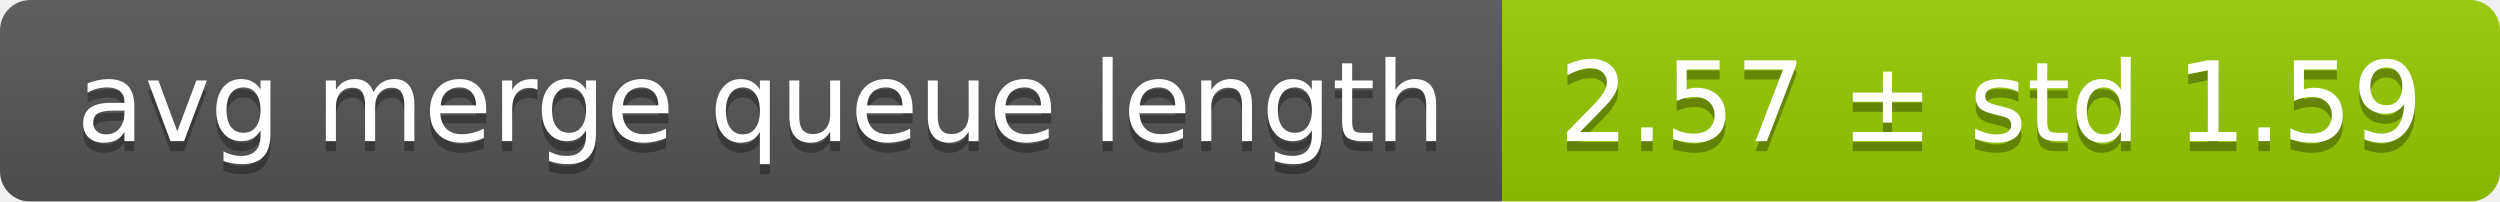
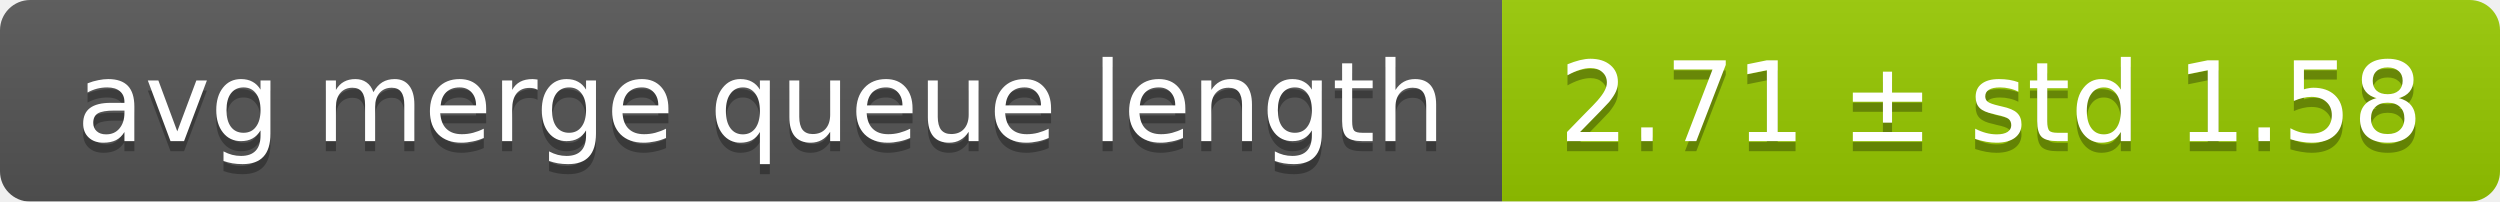
<svg xmlns="http://www.w3.org/2000/svg" width="248" height="20">
  <linearGradient id="smooth" x2="0" y2="100%">
    <stop offset="0" stop-color="#bbb" stop-opacity=".1" />
    <stop offset="1" stop-opacity=".1" />
  </linearGradient>
  <mask id="round">
    <rect width="248" height="20" rx="3" fill="#fff" />
  </mask>
  <g mask="url(#round)">
    <rect width="149" height="20" fill="#555" />
    <rect x="149" width="99" height="20" fill="#97ca00" />
    <rect width="248" height="20" fill="url(#smooth)" />
  </g>
  <g fill="#fff" text-anchor="middle" font-family="DejaVu Sans,Verdana,Geneva,sans-serif" font-size="11">
    <text x="75.5" y="15" fill="#010101" fill-opacity=".3">avg merge queue length</text>
    <text x="75.5" y="14">avg merge queue length</text>
-     <text x="197.5" y="15" fill="#010101" fill-opacity=".3">2.57 ± std 1.59</text>
-     <text x="197.5" y="14">2.57 ± std 1.59</text>
+     <text x="197.5" y="15" fill="#010101" fill-opacity=".3">2.71 ± std 1.58</text>
+     <text x="197.5" y="14">2.71 ± std 1.58</text>
  </g>
</svg>
